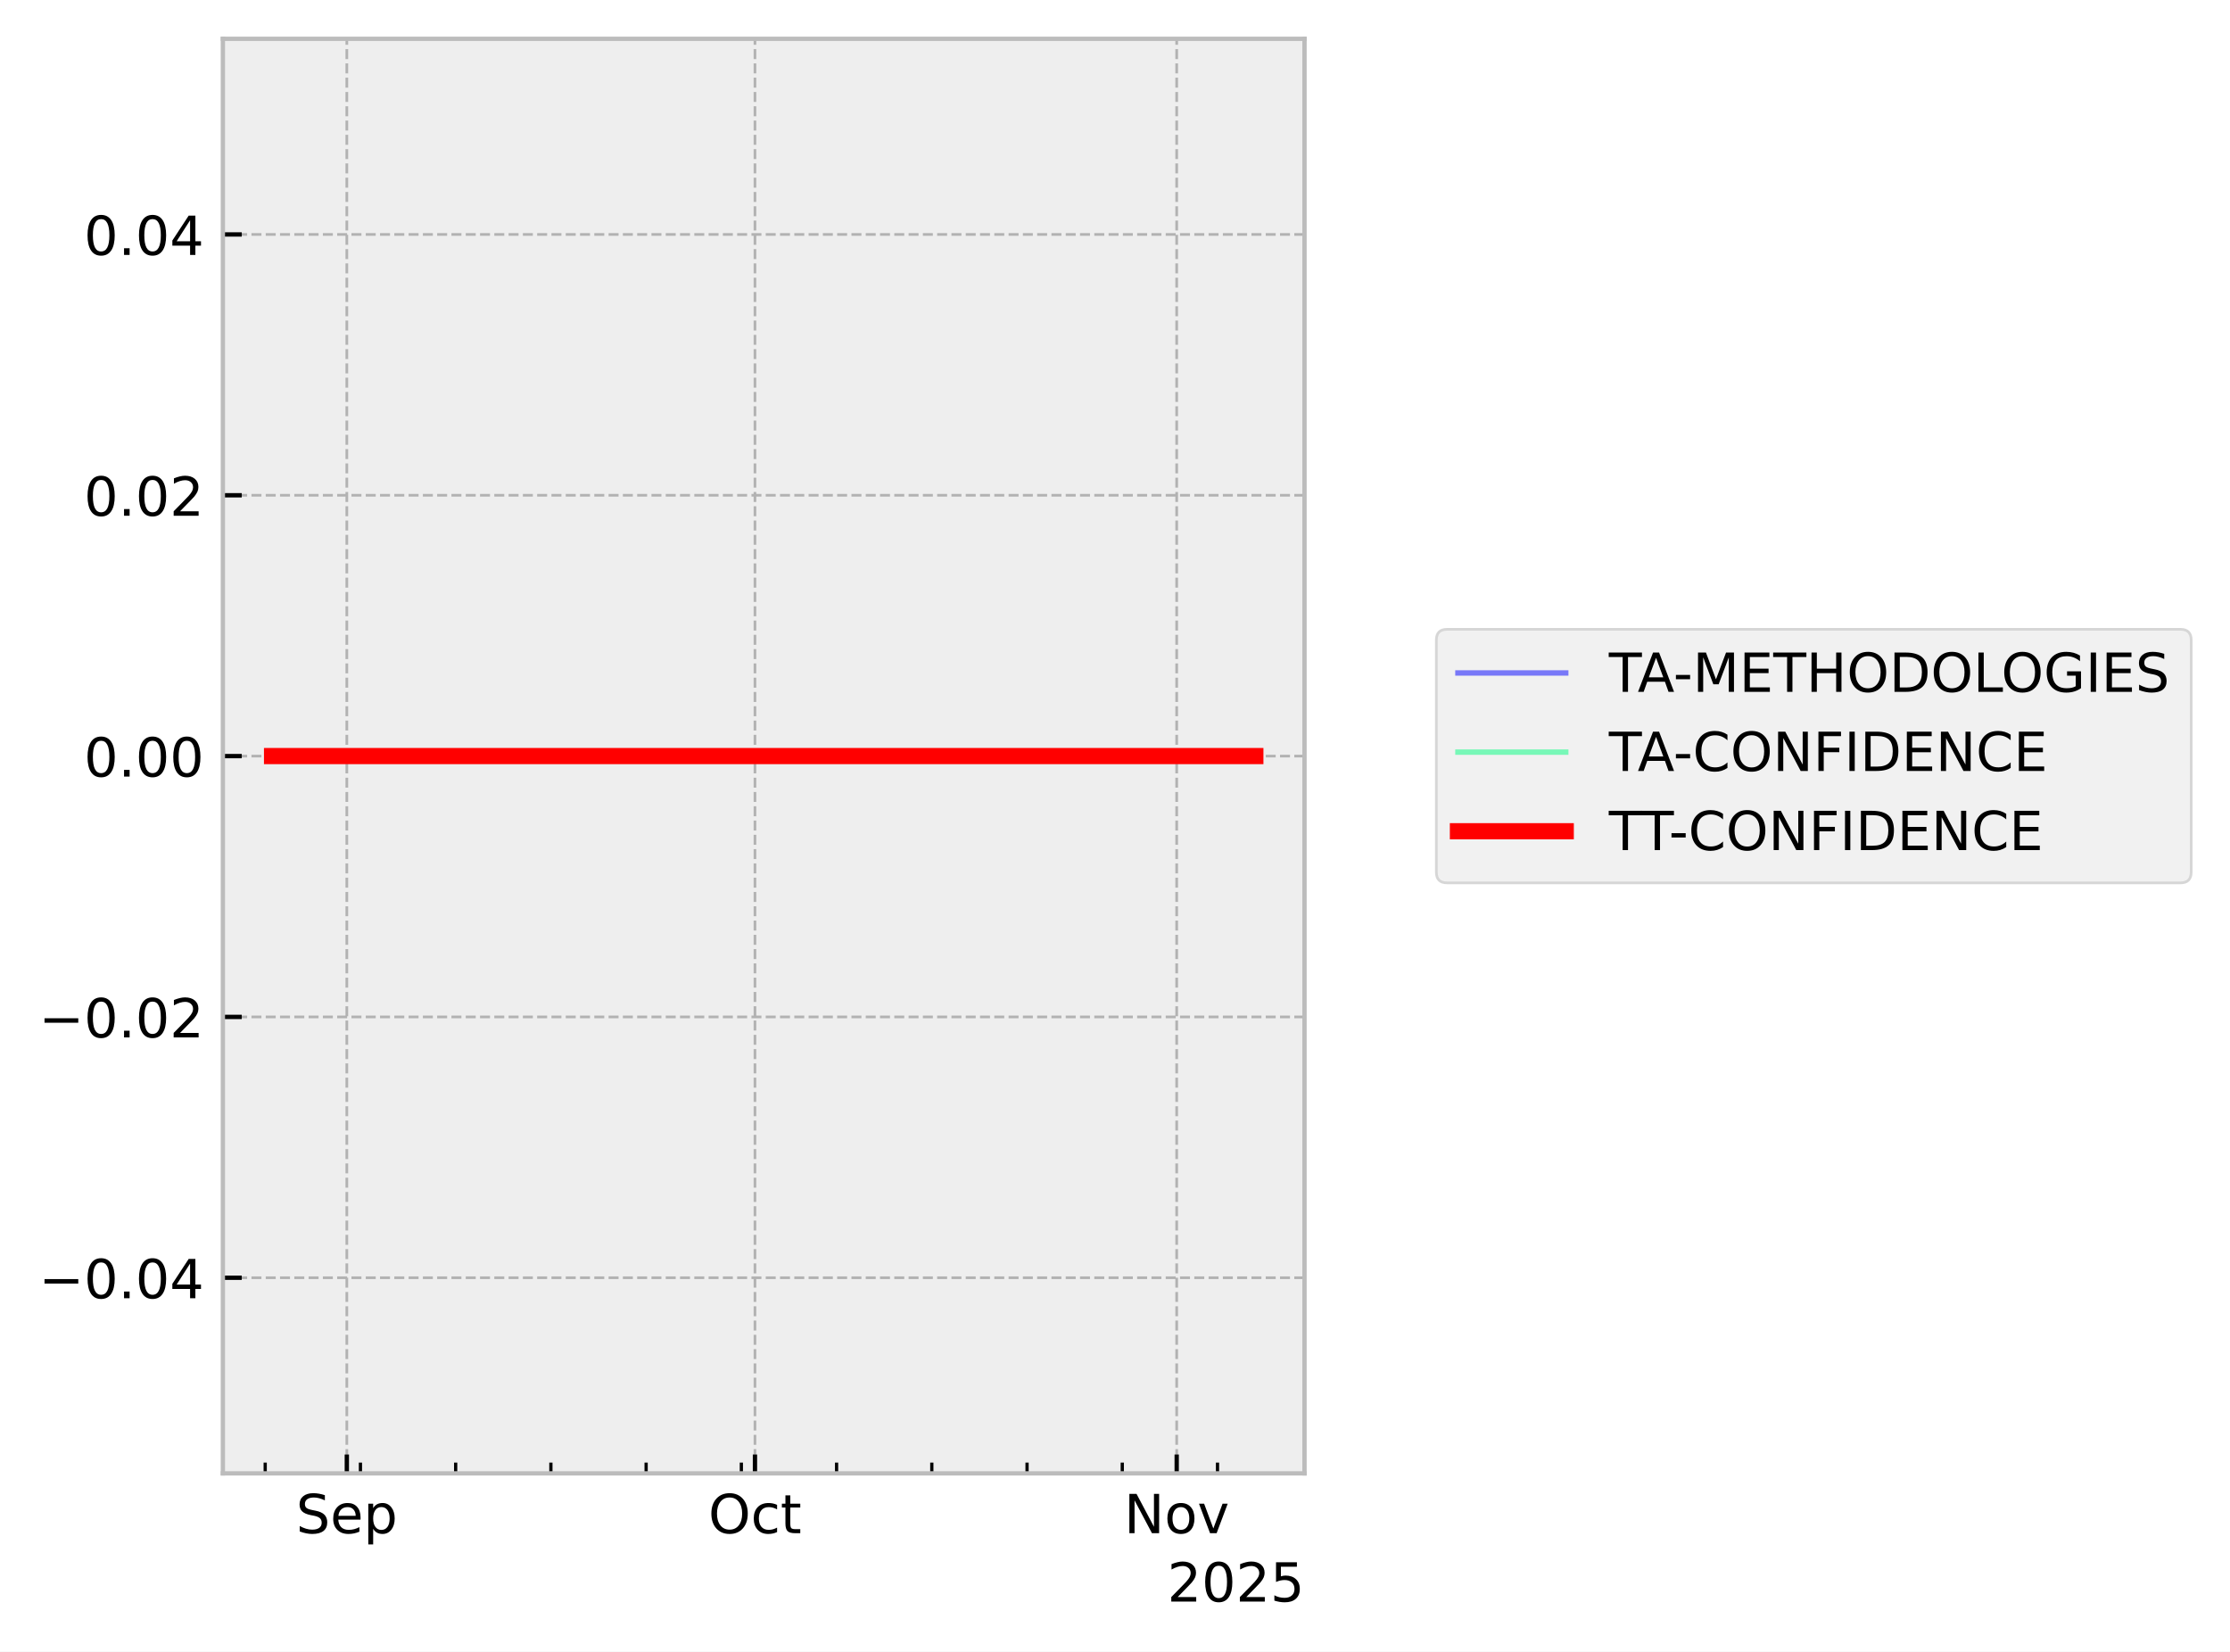
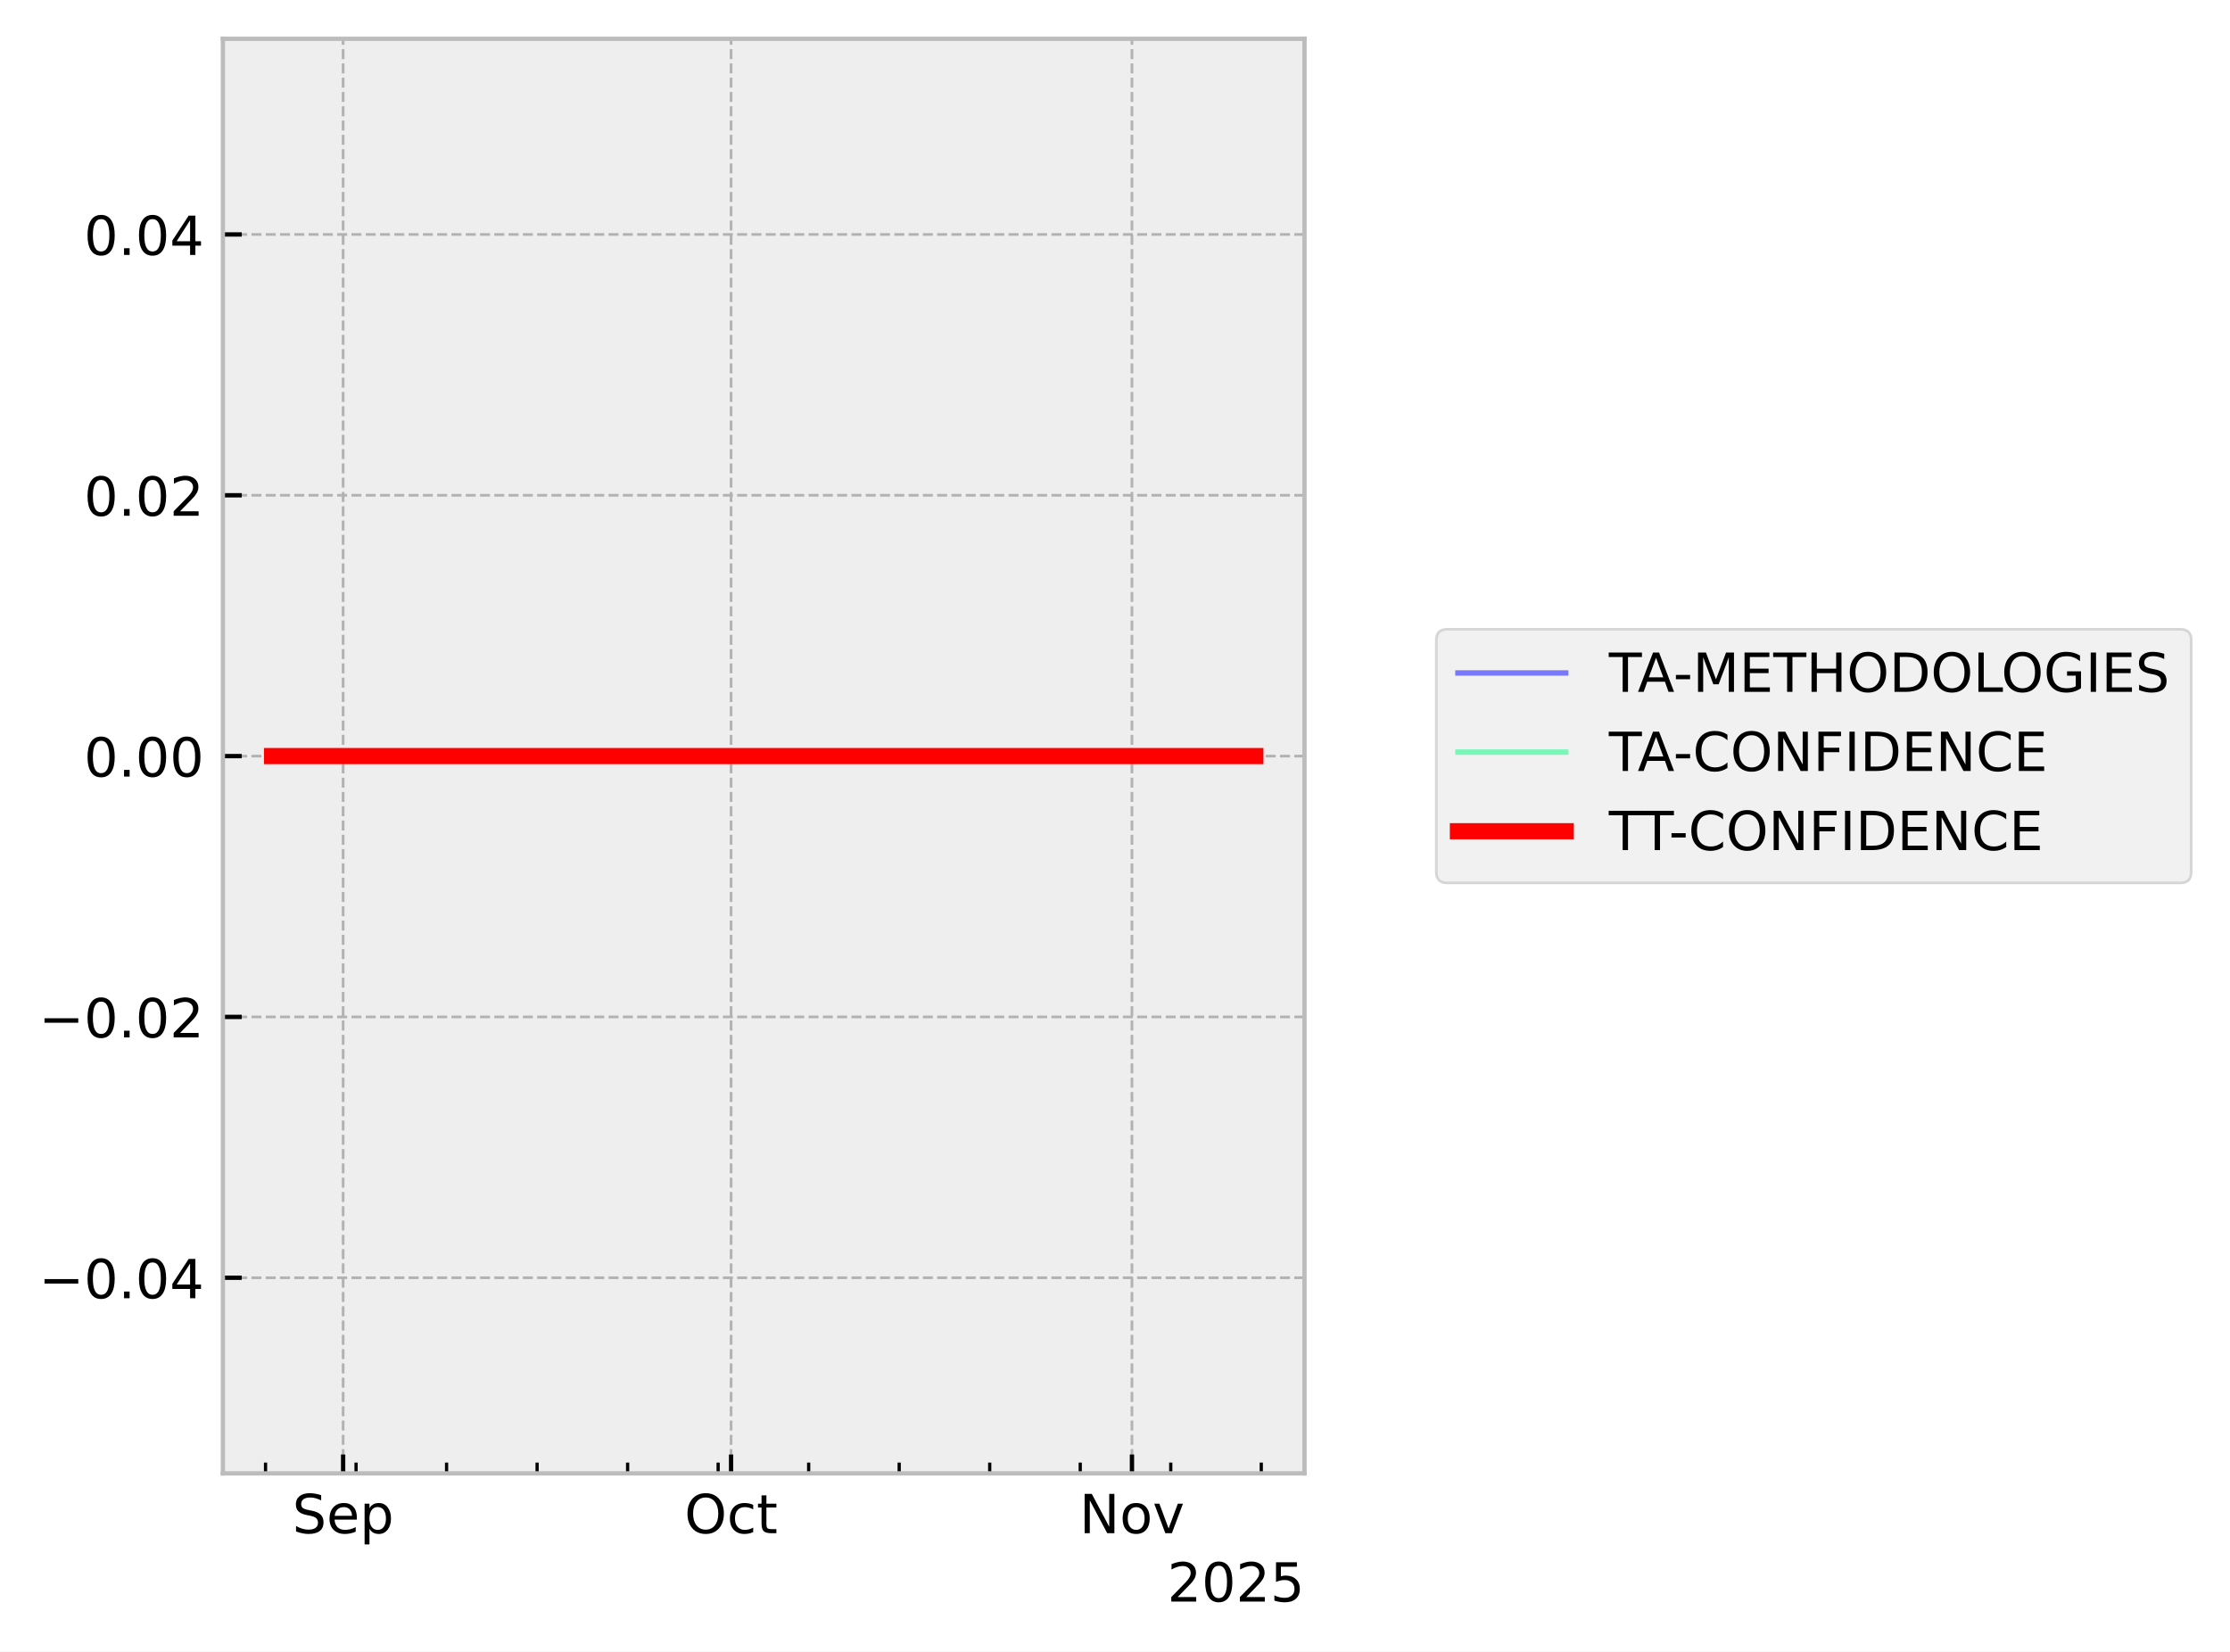
<svg xmlns="http://www.w3.org/2000/svg" xmlns:xlink="http://www.w3.org/1999/xlink" width="413.672pt" height="306.368pt" viewBox="0 0 413.672 306.368" version="1.1">
  <defs>
    <style type="text/css">*{stroke-linejoin: round; stroke-linecap: butt}</style>
  </defs>
  <g id="figure_1">
    <g id="patch_1">
      <path d="M 0 306.368  L 413.672 306.368  L 413.672 0  L 0 0  z " style="fill: #ffffff" />
    </g>
    <g id="axes_1">
      <g id="patch_2">
        <path d="M 41.345 273.312  L 241.991 273.312  L 241.991 7.2  L 41.345 7.2  z " style="fill: #eeeeee" />
      </g>
      <g id="matplotlib.axis_1">
        <g id="xtick_1">
          <g id="line2d_1">
-             <path d="M 64.337 273.312  L 64.337 7.2  " clip-path="url(#pb14e8fc5e9)" style="fill: none; stroke-dasharray: 1.85,0.8; stroke-dashoffset: 0; stroke: #b2b2b2; stroke-width: 0.5" />
+             <path d="M 63.651 273.312  L 63.651 7.2  " clip-path="url(#p2ab31fa186)" style="fill: none; stroke-dasharray: 1.85,0.8; stroke-dashoffset: 0; stroke: #b2b2b2; stroke-width: 0.5" />
          </g>
          <g id="line2d_2">
            <defs>
-               <path id="mf849c3ac05" d="M 0 0  L 0 -3.5  " style="stroke: #000000; stroke-width: 0.8" />
-             </defs>
-             <g>
-               <use xlink:href="#mf849c3ac05" x="64.337" y="273.312" style="stroke: #000000; stroke-width: 0.8" />
+               <path id="m29e0658ae8" d="M 0 0  L 0 -3.5  " style="stroke: #000000; stroke-width: 0.8" />
+             </defs>
+             <g>
+               <use xlink:href="#m29e0658ae8" x="63.651" y="273.312" style="stroke: #000000; stroke-width: 0.8" />
            </g>
          </g>
          <g id="text_1">
-             <g transform="translate(54.91233 284.4104) scale(0.1 -0.1)">
+             <g transform="translate(54.22634 284.4104) scale(0.1 -0.1)">
              <defs>
                <path id="DejaVuSans-53" d="M 3425 4513  L 3425 3897  Q 3066 4069 2747 4153  Q 2428 4238 2131 4238  Q 1616 4238 1336 4038  Q 1056 3838 1056 3469  Q 1056 3159 1242 3001  Q 1428 2844 1947 2747  L 2328 2669  Q 3034 2534 3370 2195  Q 3706 1856 3706 1288  Q 3706 609 3251 259  Q 2797 -91 1919 -91  Q 1588 -91 1214 -16  Q 841 59 441 206  L 441 856  Q 825 641 1194 531  Q 1563 422 1919 422  Q 2459 422 2753 634  Q 3047 847 3047 1241  Q 3047 1584 2836 1778  Q 2625 1972 2144 2069  L 1759 2144  Q 1053 2284 737 2584  Q 422 2884 422 3419  Q 422 4038 858 4394  Q 1294 4750 2059 4750  Q 2388 4750 2728 4690  Q 3069 4631 3425 4513  z " transform="scale(0.015625)" />
                <path id="DejaVuSans-65" d="M 3597 1894  L 3597 1613  L 953 1613  Q 991 1019 1311 708  Q 1631 397 2203 397  Q 2534 397 2845 478  Q 3156 559 3463 722  L 3463 178  Q 3153 47 2828 -22  Q 2503 -91 2169 -91  Q 1331 -91 842 396  Q 353 884 353 1716  Q 353 2575 817 3079  Q 1281 3584 2069 3584  Q 2775 3584 3186 3129  Q 3597 2675 3597 1894  z M 3022 2063  Q 3016 2534 2758 2815  Q 2500 3097 2075 3097  Q 1594 3097 1305 2825  Q 1016 2553 972 2059  L 3022 2063  z " transform="scale(0.015625)" />
                <path id="DejaVuSans-70" d="M 1159 525  L 1159 -1331  L 581 -1331  L 581 3500  L 1159 3500  L 1159 2969  Q 1341 3281 1617 3432  Q 1894 3584 2278 3584  Q 2916 3584 3314 3078  Q 3713 2572 3713 1747  Q 3713 922 3314 415  Q 2916 -91 2278 -91  Q 1894 -91 1617 61  Q 1341 213 1159 525  z M 3116 1747  Q 3116 2381 2855 2742  Q 2594 3103 2138 3103  Q 1681 3103 1420 2742  Q 1159 2381 1159 1747  Q 1159 1113 1420 752  Q 1681 391 2138 391  Q 2594 391 2855 752  Q 3116 1113 3116 1747  z " transform="scale(0.015625)" />
              </defs>
              <use xlink:href="#DejaVuSans-53" />
              <use xlink:href="#DejaVuSans-65" transform="translate(63.47656 0)" />
              <use xlink:href="#DejaVuSans-70" transform="translate(125 0)" />
            </g>
          </g>
        </g>
        <g id="xtick_2">
          <g id="line2d_3">
-             <path d="M 140.047 273.312  L 140.047 7.2  " clip-path="url(#pb14e8fc5e9)" style="fill: none; stroke-dasharray: 1.85,0.8; stroke-dashoffset: 0; stroke: #b2b2b2; stroke-width: 0.5" />
+             <path d="M 135.617 273.312  L 135.617 7.2  " clip-path="url(#p2ab31fa186)" style="fill: none; stroke-dasharray: 1.85,0.8; stroke-dashoffset: 0; stroke: #b2b2b2; stroke-width: 0.5" />
          </g>
          <g id="line2d_4">
            <g>
-               <use xlink:href="#mf849c3ac05" x="140.047" y="273.312" style="stroke: #000000; stroke-width: 0.8" />
+               <use xlink:href="#m29e0658ae8" x="135.617" y="273.312" style="stroke: #000000; stroke-width: 0.8" />
            </g>
          </g>
          <g id="text_2">
-             <g transform="translate(131.402 284.4104) scale(0.1 -0.1)">
+             <g transform="translate(126.972 284.4104) scale(0.1 -0.1)">
              <defs>
                <path id="DejaVuSans-4f" d="M 2522 4238  Q 1834 4238 1429 3725  Q 1025 3213 1025 2328  Q 1025 1447 1429 934  Q 1834 422 2522 422  Q 3209 422 3611 934  Q 4013 1447 4013 2328  Q 4013 3213 3611 3725  Q 3209 4238 2522 4238  z M 2522 4750  Q 3503 4750 4090 4092  Q 4678 3434 4678 2328  Q 4678 1225 4090 567  Q 3503 -91 2522 -91  Q 1538 -91 948 565  Q 359 1222 359 2328  Q 359 3434 948 4092  Q 1538 4750 2522 4750  z " transform="scale(0.015625)" />
                <path id="DejaVuSans-63" d="M 3122 3366  L 3122 2828  Q 2878 2963 2633 3030  Q 2388 3097 2138 3097  Q 1578 3097 1268 2742  Q 959 2388 959 1747  Q 959 1106 1268 751  Q 1578 397 2138 397  Q 2388 397 2633 464  Q 2878 531 3122 666  L 3122 134  Q 2881 22 2623 -34  Q 2366 -91 2075 -91  Q 1284 -91 818 406  Q 353 903 353 1747  Q 353 2603 823 3093  Q 1294 3584 2113 3584  Q 2378 3584 2631 3529  Q 2884 3475 3122 3366  z " transform="scale(0.015625)" />
                <path id="DejaVuSans-74" d="M 1172 4494  L 1172 3500  L 2356 3500  L 2356 3053  L 1172 3053  L 1172 1153  Q 1172 725 1289 603  Q 1406 481 1766 481  L 2356 481  L 2356 0  L 1766 0  Q 1100 0 847 248  Q 594 497 594 1153  L 594 3053  L 172 3053  L 172 3500  L 594 3500  L 594 4494  L 1172 4494  z " transform="scale(0.015625)" />
              </defs>
              <use xlink:href="#DejaVuSans-4f" />
              <use xlink:href="#DejaVuSans-63" transform="translate(78.71094 0)" />
              <use xlink:href="#DejaVuSans-74" transform="translate(133.6914 0)" />
            </g>
          </g>
        </g>
        <g id="xtick_3">
          <g id="line2d_5">
-             <path d="M 218.281 273.312  L 218.281 7.2  " clip-path="url(#pb14e8fc5e9)" style="fill: none; stroke-dasharray: 1.85,0.8; stroke-dashoffset: 0; stroke: #b2b2b2; stroke-width: 0.5" />
+             <path d="M 209.982 273.312  L 209.982 7.2  " clip-path="url(#p2ab31fa186)" style="fill: none; stroke-dasharray: 1.85,0.8; stroke-dashoffset: 0; stroke: #b2b2b2; stroke-width: 0.5" />
          </g>
          <g id="line2d_6">
            <g>
-               <use xlink:href="#mf849c3ac05" x="218.281" y="273.312" style="stroke: #000000; stroke-width: 0.8" />
+               <use xlink:href="#m29e0658ae8" x="209.982" y="273.312" style="stroke: #000000; stroke-width: 0.8" />
            </g>
          </g>
          <g id="text_3">
-             <g transform="translate(208.5215 284.4104) scale(0.1 -0.1)">
+             <g transform="translate(200.2227 284.4104) scale(0.1 -0.1)">
              <defs>
                <path id="DejaVuSans-4e" d="M 628 4666  L 1478 4666  L 3547 763  L 3547 4666  L 4159 4666  L 4159 0  L 3309 0  L 1241 3903  L 1241 0  L 628 0  L 628 4666  z " transform="scale(0.015625)" />
                <path id="DejaVuSans-6f" d="M 1959 3097  Q 1497 3097 1228 2736  Q 959 2375 959 1747  Q 959 1119 1226 758  Q 1494 397 1959 397  Q 2419 397 2687 759  Q 2956 1122 2956 1747  Q 2956 2369 2687 2733  Q 2419 3097 1959 3097  z M 1959 3584  Q 2709 3584 3137 3096  Q 3566 2609 3566 1747  Q 3566 888 3137 398  Q 2709 -91 1959 -91  Q 1206 -91 779 398  Q 353 888 353 1747  Q 353 2609 779 3096  Q 1206 3584 1959 3584  z " transform="scale(0.015625)" />
                <path id="DejaVuSans-76" d="M 191 3500  L 800 3500  L 1894 563  L 2988 3500  L 3597 3500  L 2284 0  L 1503 0  L 191 3500  z " transform="scale(0.015625)" />
              </defs>
              <use xlink:href="#DejaVuSans-4e" />
              <use xlink:href="#DejaVuSans-6f" transform="translate(74.80469 0)" />
              <use xlink:href="#DejaVuSans-76" transform="translate(135.9863 0)" />
            </g>
          </g>
        </g>
        <g id="xtick_4">
          <g id="line2d_7">
            <defs>
-               <path id="m2cec322489" d="M 0 0  L 0 -2  " style="stroke: #000000; stroke-width: 0.6" />
-             </defs>
-             <g>
-               <use xlink:href="#m2cec322489" x="49.195" y="273.312" style="stroke: #000000; stroke-width: 0.6" />
+               <path id="m4148473342" d="M 0 0  L 0 -2  " style="stroke: #000000; stroke-width: 0.6" />
+             </defs>
+             <g>
+               <use xlink:href="#m4148473342" x="49.258" y="273.312" style="stroke: #000000; stroke-width: 0.6" />
            </g>
          </g>
        </g>
        <g id="xtick_5">
          <g id="line2d_8">
            <g>
-               <use xlink:href="#m2cec322489" x="66.861" y="273.312" style="stroke: #000000; stroke-width: 0.6" />
+               <use xlink:href="#m4148473342" x="66.05" y="273.312" style="stroke: #000000; stroke-width: 0.6" />
            </g>
          </g>
        </g>
        <g id="xtick_6">
          <g id="line2d_9">
            <g>
-               <use xlink:href="#m2cec322489" x="84.527" y="273.312" style="stroke: #000000; stroke-width: 0.6" />
+               <use xlink:href="#m4148473342" x="82.842" y="273.312" style="stroke: #000000; stroke-width: 0.6" />
            </g>
          </g>
        </g>
        <g id="xtick_7">
          <g id="line2d_10">
            <g>
-               <use xlink:href="#m2cec322489" x="102.192" y="273.312" style="stroke: #000000; stroke-width: 0.6" />
+               <use xlink:href="#m4148473342" x="99.634" y="273.312" style="stroke: #000000; stroke-width: 0.6" />
            </g>
          </g>
        </g>
        <g id="xtick_8">
          <g id="line2d_11">
            <g>
-               <use xlink:href="#m2cec322489" x="119.858" y="273.312" style="stroke: #000000; stroke-width: 0.6" />
+               <use xlink:href="#m4148473342" x="116.426" y="273.312" style="stroke: #000000; stroke-width: 0.6" />
            </g>
          </g>
        </g>
        <g id="xtick_9">
          <g id="line2d_12">
            <g>
-               <use xlink:href="#m2cec322489" x="137.524" y="273.312" style="stroke: #000000; stroke-width: 0.6" />
+               <use xlink:href="#m4148473342" x="133.218" y="273.312" style="stroke: #000000; stroke-width: 0.6" />
            </g>
          </g>
        </g>
        <g id="xtick_10">
          <g id="line2d_13">
            <g>
-               <use xlink:href="#m2cec322489" x="155.189" y="273.312" style="stroke: #000000; stroke-width: 0.6" />
+               <use xlink:href="#m4148473342" x="150.01" y="273.312" style="stroke: #000000; stroke-width: 0.6" />
            </g>
          </g>
        </g>
        <g id="xtick_11">
          <g id="line2d_14">
            <g>
-               <use xlink:href="#m2cec322489" x="172.855" y="273.312" style="stroke: #000000; stroke-width: 0.6" />
+               <use xlink:href="#m4148473342" x="166.803" y="273.312" style="stroke: #000000; stroke-width: 0.6" />
            </g>
          </g>
        </g>
        <g id="xtick_12">
          <g id="line2d_15">
            <g>
-               <use xlink:href="#m2cec322489" x="190.521" y="273.312" style="stroke: #000000; stroke-width: 0.6" />
+               <use xlink:href="#m4148473342" x="183.595" y="273.312" style="stroke: #000000; stroke-width: 0.6" />
            </g>
          </g>
        </g>
        <g id="xtick_13">
          <g id="line2d_16">
            <g>
-               <use xlink:href="#m2cec322489" x="208.186" y="273.312" style="stroke: #000000; stroke-width: 0.6" />
+               <use xlink:href="#m4148473342" x="200.387" y="273.312" style="stroke: #000000; stroke-width: 0.6" />
            </g>
          </g>
        </g>
        <g id="xtick_14">
          <g id="line2d_17">
            <g>
-               <use xlink:href="#m2cec322489" x="225.852" y="273.312" style="stroke: #000000; stroke-width: 0.6" />
+               <use xlink:href="#m4148473342" x="217.179" y="273.312" style="stroke: #000000; stroke-width: 0.6" />
+             </g>
+           </g>
+         </g>
+         <g id="xtick_15">
+           <g id="line2d_18">
+             <g>
+               <use xlink:href="#m4148473342" x="233.971" y="273.312" style="stroke: #000000; stroke-width: 0.6" />
            </g>
          </g>
        </g>
        <g id="text_4">
          <g transform="translate(216.5412 297.0886) scale(0.1 -0.1)">
            <defs>
              <path id="DejaVuSans-32" d="M 1228 531  L 3431 531  L 3431 0  L 469 0  L 469 531  Q 828 903 1448 1529  Q 2069 2156 2228 2338  Q 2531 2678 2651 2914  Q 2772 3150 2772 3378  Q 2772 3750 2511 3984  Q 2250 4219 1831 4219  Q 1534 4219 1204 4116  Q 875 4013 500 3803  L 500 4441  Q 881 4594 1212 4672  Q 1544 4750 1819 4750  Q 2544 4750 2975 4387  Q 3406 4025 3406 3419  Q 3406 3131 3298 2873  Q 3191 2616 2906 2266  Q 2828 2175 2409 1742  Q 1991 1309 1228 531  z " transform="scale(0.015625)" />
              <path id="DejaVuSans-30" d="M 2034 4250  Q 1547 4250 1301 3770  Q 1056 3291 1056 2328  Q 1056 1369 1301 889  Q 1547 409 2034 409  Q 2525 409 2770 889  Q 3016 1369 3016 2328  Q 3016 3291 2770 3770  Q 2525 4250 2034 4250  z M 2034 4750  Q 2819 4750 3233 4129  Q 3647 3509 3647 2328  Q 3647 1150 3233 529  Q 2819 -91 2034 -91  Q 1250 -91 836 529  Q 422 1150 422 2328  Q 422 3509 836 4129  Q 1250 4750 2034 4750  z " transform="scale(0.015625)" />
              <path id="DejaVuSans-35" d="M 691 4666  L 3169 4666  L 3169 4134  L 1269 4134  L 1269 2991  Q 1406 3038 1543 3061  Q 1681 3084 1819 3084  Q 2600 3084 3056 2656  Q 3513 2228 3513 1497  Q 3513 744 3044 326  Q 2575 -91 1722 -91  Q 1428 -91 1123 -41  Q 819 9 494 109  L 494 744  Q 775 591 1075 516  Q 1375 441 1709 441  Q 2250 441 2565 725  Q 2881 1009 2881 1497  Q 2881 1984 2565 2268  Q 2250 2553 1709 2553  Q 1456 2553 1204 2497  Q 953 2441 691 2322  L 691 4666  z " transform="scale(0.015625)" />
            </defs>
            <use xlink:href="#DejaVuSans-32" />
            <use xlink:href="#DejaVuSans-30" transform="translate(63.62305 0)" />
            <use xlink:href="#DejaVuSans-32" transform="translate(127.2461 0)" />
            <use xlink:href="#DejaVuSans-35" transform="translate(190.8691 0)" />
          </g>
        </g>
      </g>
      <g id="matplotlib.axis_2">
        <g id="ytick_1">
-           <g id="line2d_18">
-             <path d="M 41.345 237.024  L 241.991 237.024  " clip-path="url(#pb14e8fc5e9)" style="fill: none; stroke-dasharray: 1.85,0.8; stroke-dashoffset: 0; stroke: #b2b2b2; stroke-width: 0.5" />
-           </g>
          <g id="line2d_19">
-             <defs>
-               <path id="m817f89e202" d="M 0 0  L 3.5 0  " style="stroke: #000000; stroke-width: 0.8" />
-             </defs>
-             <g>
-               <use xlink:href="#m817f89e202" x="41.345" y="237.024" style="stroke: #000000; stroke-width: 0.8" />
+             <path d="M 41.345 237.024  L 241.991 237.024  " clip-path="url(#p2ab31fa186)" style="fill: none; stroke-dasharray: 1.85,0.8; stroke-dashoffset: 0; stroke: #b2b2b2; stroke-width: 0.5" />
+           </g>
+           <g id="line2d_20">
+             <defs>
+               <path id="m54d9953572" d="M 0 0  L 3.5 0  " style="stroke: #000000; stroke-width: 0.8" />
+             </defs>
+             <g>
+               <use xlink:href="#m54d9953572" x="41.345" y="237.024" style="stroke: #000000; stroke-width: 0.8" />
            </g>
          </g>
          <g id="text_5">
            <g transform="translate(7.2 240.8232) scale(0.1 -0.1)">
              <defs>
                <path id="DejaVuSans-2212" d="M 678 2272  L 4684 2272  L 4684 1741  L 678 1741  L 678 2272  z " transform="scale(0.015625)" />
                <path id="DejaVuSans-2e" d="M 684 794  L 1344 794  L 1344 0  L 684 0  L 684 794  z " transform="scale(0.015625)" />
                <path id="DejaVuSans-34" d="M 2419 4116  L 825 1625  L 2419 1625  L 2419 4116  z M 2253 4666  L 3047 4666  L 3047 1625  L 3713 1625  L 3713 1100  L 3047 1100  L 3047 0  L 2419 0  L 2419 1100  L 313 1100  L 313 1709  L 2253 4666  z " transform="scale(0.015625)" />
              </defs>
              <use xlink:href="#DejaVuSans-2212" />
              <use xlink:href="#DejaVuSans-30" transform="translate(83.78906 0)" />
              <use xlink:href="#DejaVuSans-2e" transform="translate(147.4121 0)" />
              <use xlink:href="#DejaVuSans-30" transform="translate(179.1992 0)" />
              <use xlink:href="#DejaVuSans-34" transform="translate(242.8223 0)" />
            </g>
          </g>
        </g>
        <g id="ytick_2">
-           <g id="line2d_20">
-             <path d="M 41.345 188.64  L 241.991 188.64  " clip-path="url(#pb14e8fc5e9)" style="fill: none; stroke-dasharray: 1.85,0.8; stroke-dashoffset: 0; stroke: #b2b2b2; stroke-width: 0.5" />
-           </g>
          <g id="line2d_21">
-             <g>
-               <use xlink:href="#m817f89e202" x="41.345" y="188.64" style="stroke: #000000; stroke-width: 0.8" />
+             <path d="M 41.345 188.64  L 241.991 188.64  " clip-path="url(#p2ab31fa186)" style="fill: none; stroke-dasharray: 1.85,0.8; stroke-dashoffset: 0; stroke: #b2b2b2; stroke-width: 0.5" />
+           </g>
+           <g id="line2d_22">
+             <g>
+               <use xlink:href="#m54d9953572" x="41.345" y="188.64" style="stroke: #000000; stroke-width: 0.8" />
            </g>
          </g>
          <g id="text_6">
            <g transform="translate(7.2 192.4392) scale(0.1 -0.1)">
              <use xlink:href="#DejaVuSans-2212" />
              <use xlink:href="#DejaVuSans-30" transform="translate(83.78906 0)" />
              <use xlink:href="#DejaVuSans-2e" transform="translate(147.4121 0)" />
              <use xlink:href="#DejaVuSans-30" transform="translate(179.1992 0)" />
              <use xlink:href="#DejaVuSans-32" transform="translate(242.8223 0)" />
            </g>
          </g>
        </g>
        <g id="ytick_3">
-           <g id="line2d_22">
-             <path d="M 41.345 140.256  L 241.991 140.256  " clip-path="url(#pb14e8fc5e9)" style="fill: none; stroke-dasharray: 1.85,0.8; stroke-dashoffset: 0; stroke: #b2b2b2; stroke-width: 0.5" />
-           </g>
          <g id="line2d_23">
-             <g>
-               <use xlink:href="#m817f89e202" x="41.345" y="140.256" style="stroke: #000000; stroke-width: 0.8" />
+             <path d="M 41.345 140.256  L 241.991 140.256  " clip-path="url(#p2ab31fa186)" style="fill: none; stroke-dasharray: 1.85,0.8; stroke-dashoffset: 0; stroke: #b2b2b2; stroke-width: 0.5" />
+           </g>
+           <g id="line2d_24">
+             <g>
+               <use xlink:href="#m54d9953572" x="41.345" y="140.256" style="stroke: #000000; stroke-width: 0.8" />
            </g>
          </g>
          <g id="text_7">
            <g transform="translate(15.57969 144.0552) scale(0.1 -0.1)">
              <use xlink:href="#DejaVuSans-30" />
              <use xlink:href="#DejaVuSans-2e" transform="translate(63.62305 0)" />
              <use xlink:href="#DejaVuSans-30" transform="translate(95.41016 0)" />
              <use xlink:href="#DejaVuSans-30" transform="translate(159.0332 0)" />
            </g>
          </g>
        </g>
        <g id="ytick_4">
-           <g id="line2d_24">
-             <path d="M 41.345 91.872  L 241.991 91.872  " clip-path="url(#pb14e8fc5e9)" style="fill: none; stroke-dasharray: 1.85,0.8; stroke-dashoffset: 0; stroke: #b2b2b2; stroke-width: 0.5" />
-           </g>
          <g id="line2d_25">
-             <g>
-               <use xlink:href="#m817f89e202" x="41.345" y="91.872" style="stroke: #000000; stroke-width: 0.8" />
+             <path d="M 41.345 91.872  L 241.991 91.872  " clip-path="url(#p2ab31fa186)" style="fill: none; stroke-dasharray: 1.85,0.8; stroke-dashoffset: 0; stroke: #b2b2b2; stroke-width: 0.5" />
+           </g>
+           <g id="line2d_26">
+             <g>
+               <use xlink:href="#m54d9953572" x="41.345" y="91.872" style="stroke: #000000; stroke-width: 0.8" />
            </g>
          </g>
          <g id="text_8">
            <g transform="translate(15.57969 95.67122) scale(0.1 -0.1)">
              <use xlink:href="#DejaVuSans-30" />
              <use xlink:href="#DejaVuSans-2e" transform="translate(63.62305 0)" />
              <use xlink:href="#DejaVuSans-30" transform="translate(95.41016 0)" />
              <use xlink:href="#DejaVuSans-32" transform="translate(159.0332 0)" />
            </g>
          </g>
        </g>
        <g id="ytick_5">
-           <g id="line2d_26">
-             <path d="M 41.345 43.488  L 241.991 43.488  " clip-path="url(#pb14e8fc5e9)" style="fill: none; stroke-dasharray: 1.85,0.8; stroke-dashoffset: 0; stroke: #b2b2b2; stroke-width: 0.5" />
-           </g>
          <g id="line2d_27">
-             <g>
-               <use xlink:href="#m817f89e202" x="41.345" y="43.488" style="stroke: #000000; stroke-width: 0.8" />
+             <path d="M 41.345 43.488  L 241.991 43.488  " clip-path="url(#p2ab31fa186)" style="fill: none; stroke-dasharray: 1.85,0.8; stroke-dashoffset: 0; stroke: #b2b2b2; stroke-width: 0.5" />
+           </g>
+           <g id="line2d_28">
+             <g>
+               <use xlink:href="#m54d9953572" x="41.345" y="43.488" style="stroke: #000000; stroke-width: 0.8" />
            </g>
          </g>
          <g id="text_9">
            <g transform="translate(15.57969 47.28722) scale(0.1 -0.1)">
              <use xlink:href="#DejaVuSans-30" />
              <use xlink:href="#DejaVuSans-2e" transform="translate(63.62305 0)" />
              <use xlink:href="#DejaVuSans-30" transform="translate(95.41016 0)" />
              <use xlink:href="#DejaVuSans-34" transform="translate(159.0332 0)" />
            </g>
          </g>
        </g>
      </g>
-       <g id="line2d_28">
-         <path d="M 50.466 140.256  L 50.841 140.256  L 52.822 140.256  L 53.127 140.256  L 53.228 140.256  L 53.445 140.256  L 56.083 140.256  L 58.426 140.256  L 232.871 140.256  " clip-path="url(#pb14e8fc5e9)" style="fill: none; stroke: #0000ff; stroke-opacity: 0.5; stroke-linecap: square" />
-       </g>
      <g id="line2d_29">
-         <path d="M 50.466 140.256  L 50.841 140.256  L 52.822 140.256  L 53.127 140.256  L 53.228 140.256  L 53.445 140.256  L 56.083 140.256  L 58.426 140.256  L 232.871 140.256  " clip-path="url(#pb14e8fc5e9)" style="fill: none; stroke: #00ff80; stroke-opacity: 0.5; stroke-linecap: square" />
+         <path d="M 50.466 140.256  L 50.822 140.256  L 52.705 140.256  L 52.995 140.256  L 53.091 140.256  L 53.298 140.256  L 55.805 140.256  L 58.032 140.256  L 232.871 140.256  " clip-path="url(#p2ab31fa186)" style="fill: none; stroke: #0000ff; stroke-opacity: 0.5; stroke-linecap: square" />
      </g>
      <g id="line2d_30">
-         <path d="M 50.466 140.256  L 50.841 140.256  L 52.822 140.256  L 53.127 140.256  L 53.228 140.256  L 53.445 140.256  L 56.083 140.256  L 58.426 140.256  L 232.871 140.256  " clip-path="url(#pb14e8fc5e9)" style="fill: none; stroke: #ff0000; stroke-width: 3; stroke-linecap: square" />
+         <path d="M 50.466 140.256  L 50.822 140.256  L 52.705 140.256  L 52.995 140.256  L 53.091 140.256  L 53.298 140.256  L 55.805 140.256  L 58.032 140.256  L 232.871 140.256  " clip-path="url(#p2ab31fa186)" style="fill: none; stroke: #00ff80; stroke-opacity: 0.5; stroke-linecap: square" />
+       </g>
+       <g id="line2d_31">
+         <path d="M 50.466 140.256  L 50.822 140.256  L 52.705 140.256  L 52.995 140.256  L 53.091 140.256  L 53.298 140.256  L 55.805 140.256  L 58.032 140.256  L 232.871 140.256  " clip-path="url(#p2ab31fa186)" style="fill: none; stroke: #ff0000; stroke-width: 3; stroke-linecap: square" />
      </g>
      <g id="patch_3">
        <path d="M 41.345 273.312  L 41.345 7.2  " style="fill: none; stroke: #bcbcbc; stroke-width: 0.8; stroke-linejoin: miter; stroke-linecap: square" />
      </g>
      <g id="patch_4">
        <path d="M 241.991 273.312  L 241.991 7.2  " style="fill: none; stroke: #bcbcbc; stroke-width: 0.8; stroke-linejoin: miter; stroke-linecap: square" />
      </g>
      <g id="patch_5">
        <path d="M 41.345 273.312  L 241.991 273.312  " style="fill: none; stroke: #bcbcbc; stroke-width: 0.8; stroke-linejoin: miter; stroke-linecap: square" />
      </g>
      <g id="patch_6">
        <path d="M 41.345 7.2  L 241.991 7.2  " style="fill: none; stroke: #bcbcbc; stroke-width: 0.8; stroke-linejoin: miter; stroke-linecap: square" />
      </g>
    </g>
    <g id="axes_2">
      <g id="legend_1">
        <g id="patch_7">
          <path d="M 268.45 163.773  L 404.472 163.773  Q 406.472 163.773 406.472 161.773  L 406.472 118.739  Q 406.472 116.739 404.472 116.739  L 268.45 116.739  Q 266.45 116.739 266.45 118.739  L 266.45 161.773  Q 266.45 163.773 268.45 163.773  z " style="fill: #eeeeee; opacity: 0.8; stroke: #cccccc; stroke-width: 0.5; stroke-linejoin: miter" />
        </g>
-         <g id="line2d_31">
+         <g id="line2d_32">
          <path d="M 270.45 124.837  L 280.45 124.837  L 290.45 124.837  " style="fill: none; stroke: #0000ff; stroke-opacity: 0.5; stroke-linecap: square" />
        </g>
        <g id="text_10">
          <g transform="translate(298.4501 128.3373) scale(0.1 -0.1)">
            <defs>
              <path id="DejaVuSans-54" d="M -19 4666  L 3928 4666  L 3928 4134  L 2272 4134  L 2272 0  L 1638 0  L 1638 4134  L -19 4134  L -19 4666  z " transform="scale(0.015625)" />
              <path id="DejaVuSans-41" d="M 2188 4044  L 1331 1722  L 3047 1722  L 2188 4044  z M 1831 4666  L 2547 4666  L 4325 0  L 3669 0  L 3244 1197  L 1141 1197  L 716 0  L 50 0  L 1831 4666  z " transform="scale(0.015625)" />
              <path id="DejaVuSans-2d" d="M 313 2009  L 1997 2009  L 1997 1497  L 313 1497  L 313 2009  z " transform="scale(0.015625)" />
              <path id="DejaVuSans-4d" d="M 628 4666  L 1569 4666  L 2759 1491  L 3956 4666  L 4897 4666  L 4897 0  L 4281 0  L 4281 4097  L 3078 897  L 2444 897  L 1241 4097  L 1241 0  L 628 0  L 628 4666  z " transform="scale(0.015625)" />
              <path id="DejaVuSans-45" d="M 628 4666  L 3578 4666  L 3578 4134  L 1259 4134  L 1259 2753  L 3481 2753  L 3481 2222  L 1259 2222  L 1259 531  L 3634 531  L 3634 0  L 628 0  L 628 4666  z " transform="scale(0.015625)" />
              <path id="DejaVuSans-48" d="M 628 4666  L 1259 4666  L 1259 2753  L 3553 2753  L 3553 4666  L 4184 4666  L 4184 0  L 3553 0  L 3553 2222  L 1259 2222  L 1259 0  L 628 0  L 628 4666  z " transform="scale(0.015625)" />
              <path id="DejaVuSans-44" d="M 1259 4147  L 1259 519  L 2022 519  Q 2988 519 3436 956  Q 3884 1394 3884 2338  Q 3884 3275 3436 3711  Q 2988 4147 2022 4147  L 1259 4147  z M 628 4666  L 1925 4666  Q 3281 4666 3915 4102  Q 4550 3538 4550 2338  Q 4550 1131 3912 565  Q 3275 0 1925 0  L 628 0  L 628 4666  z " transform="scale(0.015625)" />
              <path id="DejaVuSans-4c" d="M 628 4666  L 1259 4666  L 1259 531  L 3531 531  L 3531 0  L 628 0  L 628 4666  z " transform="scale(0.015625)" />
              <path id="DejaVuSans-47" d="M 3809 666  L 3809 1919  L 2778 1919  L 2778 2438  L 4434 2438  L 4434 434  Q 4069 175 3628 42  Q 3188 -91 2688 -91  Q 1594 -91 976 548  Q 359 1188 359 2328  Q 359 3472 976 4111  Q 1594 4750 2688 4750  Q 3144 4750 3555 4637  Q 3966 4525 4313 4306  L 4313 3634  Q 3963 3931 3569 4081  Q 3175 4231 2741 4231  Q 1884 4231 1454 3753  Q 1025 3275 1025 2328  Q 1025 1384 1454 906  Q 1884 428 2741 428  Q 3075 428 3337 486  Q 3600 544 3809 666  z " transform="scale(0.015625)" />
              <path id="DejaVuSans-49" d="M 628 4666  L 1259 4666  L 1259 0  L 628 0  L 628 4666  z " transform="scale(0.015625)" />
            </defs>
            <use xlink:href="#DejaVuSans-54" />
            <use xlink:href="#DejaVuSans-41" transform="translate(53.33398 0)" />
            <use xlink:href="#DejaVuSans-2d" transform="translate(119.4922 0)" />
            <use xlink:href="#DejaVuSans-4d" transform="translate(155.5762 0)" />
            <use xlink:href="#DejaVuSans-45" transform="translate(241.8555 0)" />
            <use xlink:href="#DejaVuSans-54" transform="translate(305.0391 0)" />
            <use xlink:href="#DejaVuSans-48" transform="translate(366.123 0)" />
            <use xlink:href="#DejaVuSans-4f" transform="translate(441.3184 0)" />
            <use xlink:href="#DejaVuSans-44" transform="translate(520.0293 0)" />
            <use xlink:href="#DejaVuSans-4f" transform="translate(597.0312 0)" />
            <use xlink:href="#DejaVuSans-4c" transform="translate(675.7422 0)" />
            <use xlink:href="#DejaVuSans-4f" transform="translate(727.8301 0)" />
            <use xlink:href="#DejaVuSans-47" transform="translate(806.541 0)" />
            <use xlink:href="#DejaVuSans-49" transform="translate(884.0312 0)" />
            <use xlink:href="#DejaVuSans-45" transform="translate(913.5234 0)" />
            <use xlink:href="#DejaVuSans-53" transform="translate(976.707 0)" />
          </g>
        </g>
-         <g id="line2d_32">
+         <g id="line2d_33">
          <path d="M 270.45 139.515  L 280.45 139.515  L 290.45 139.515  " style="fill: none; stroke: #00ff80; stroke-opacity: 0.5; stroke-linecap: square" />
        </g>
        <g id="text_11">
          <g transform="translate(298.4501 143.0154) scale(0.1 -0.1)">
            <defs>
              <path id="DejaVuSans-43" d="M 4122 4306  L 4122 3641  Q 3803 3938 3442 4084  Q 3081 4231 2675 4231  Q 1875 4231 1450 3742  Q 1025 3253 1025 2328  Q 1025 1406 1450 917  Q 1875 428 2675 428  Q 3081 428 3442 575  Q 3803 722 4122 1019  L 4122 359  Q 3791 134 3420 21  Q 3050 -91 2638 -91  Q 1578 -91 968 557  Q 359 1206 359 2328  Q 359 3453 968 4101  Q 1578 4750 2638 4750  Q 3056 4750 3426 4639  Q 3797 4528 4122 4306  z " transform="scale(0.015625)" />
              <path id="DejaVuSans-46" d="M 628 4666  L 3309 4666  L 3309 4134  L 1259 4134  L 1259 2759  L 3109 2759  L 3109 2228  L 1259 2228  L 1259 0  L 628 0  L 628 4666  z " transform="scale(0.015625)" />
            </defs>
            <use xlink:href="#DejaVuSans-54" />
            <use xlink:href="#DejaVuSans-41" transform="translate(53.33398 0)" />
            <use xlink:href="#DejaVuSans-2d" transform="translate(119.4922 0)" />
            <use xlink:href="#DejaVuSans-43" transform="translate(155.5762 0)" />
            <use xlink:href="#DejaVuSans-4f" transform="translate(225.4004 0)" />
            <use xlink:href="#DejaVuSans-4e" transform="translate(304.1113 0)" />
            <use xlink:href="#DejaVuSans-46" transform="translate(378.916 0)" />
            <use xlink:href="#DejaVuSans-49" transform="translate(436.4355 0)" />
            <use xlink:href="#DejaVuSans-44" transform="translate(465.9277 0)" />
            <use xlink:href="#DejaVuSans-45" transform="translate(542.9297 0)" />
            <use xlink:href="#DejaVuSans-4e" transform="translate(606.1133 0)" />
            <use xlink:href="#DejaVuSans-43" transform="translate(680.918 0)" />
            <use xlink:href="#DejaVuSans-45" transform="translate(750.7422 0)" />
          </g>
        </g>
-         <g id="line2d_33">
+         <g id="line2d_34">
          <path d="M 270.45 154.194  L 280.45 154.194  L 290.45 154.194  " style="fill: none; stroke: #ff0000; stroke-width: 3; stroke-linecap: square" />
        </g>
        <g id="text_12">
          <g transform="translate(298.4501 157.6935) scale(0.1 -0.1)">
            <use xlink:href="#DejaVuSans-54" />
            <use xlink:href="#DejaVuSans-54" transform="translate(59.33398 0)" />
            <use xlink:href="#DejaVuSans-2d" transform="translate(111.293 0)" />
            <use xlink:href="#DejaVuSans-43" transform="translate(147.377 0)" />
            <use xlink:href="#DejaVuSans-4f" transform="translate(217.2012 0)" />
            <use xlink:href="#DejaVuSans-4e" transform="translate(295.9121 0)" />
            <use xlink:href="#DejaVuSans-46" transform="translate(370.7168 0)" />
            <use xlink:href="#DejaVuSans-49" transform="translate(428.2363 0)" />
            <use xlink:href="#DejaVuSans-44" transform="translate(457.7285 0)" />
            <use xlink:href="#DejaVuSans-45" transform="translate(534.7305 0)" />
            <use xlink:href="#DejaVuSans-4e" transform="translate(597.9141 0)" />
            <use xlink:href="#DejaVuSans-43" transform="translate(672.7188 0)" />
            <use xlink:href="#DejaVuSans-45" transform="translate(742.543 0)" />
          </g>
        </g>
      </g>
    </g>
  </g>
  <defs>
-     <clipPath id="pb14e8fc5e9">
+     <clipPath id="p2ab31fa186">
      <rect x="41.345" y="7.2" width="200.646" height="266.112" />
    </clipPath>
  </defs>
</svg>
